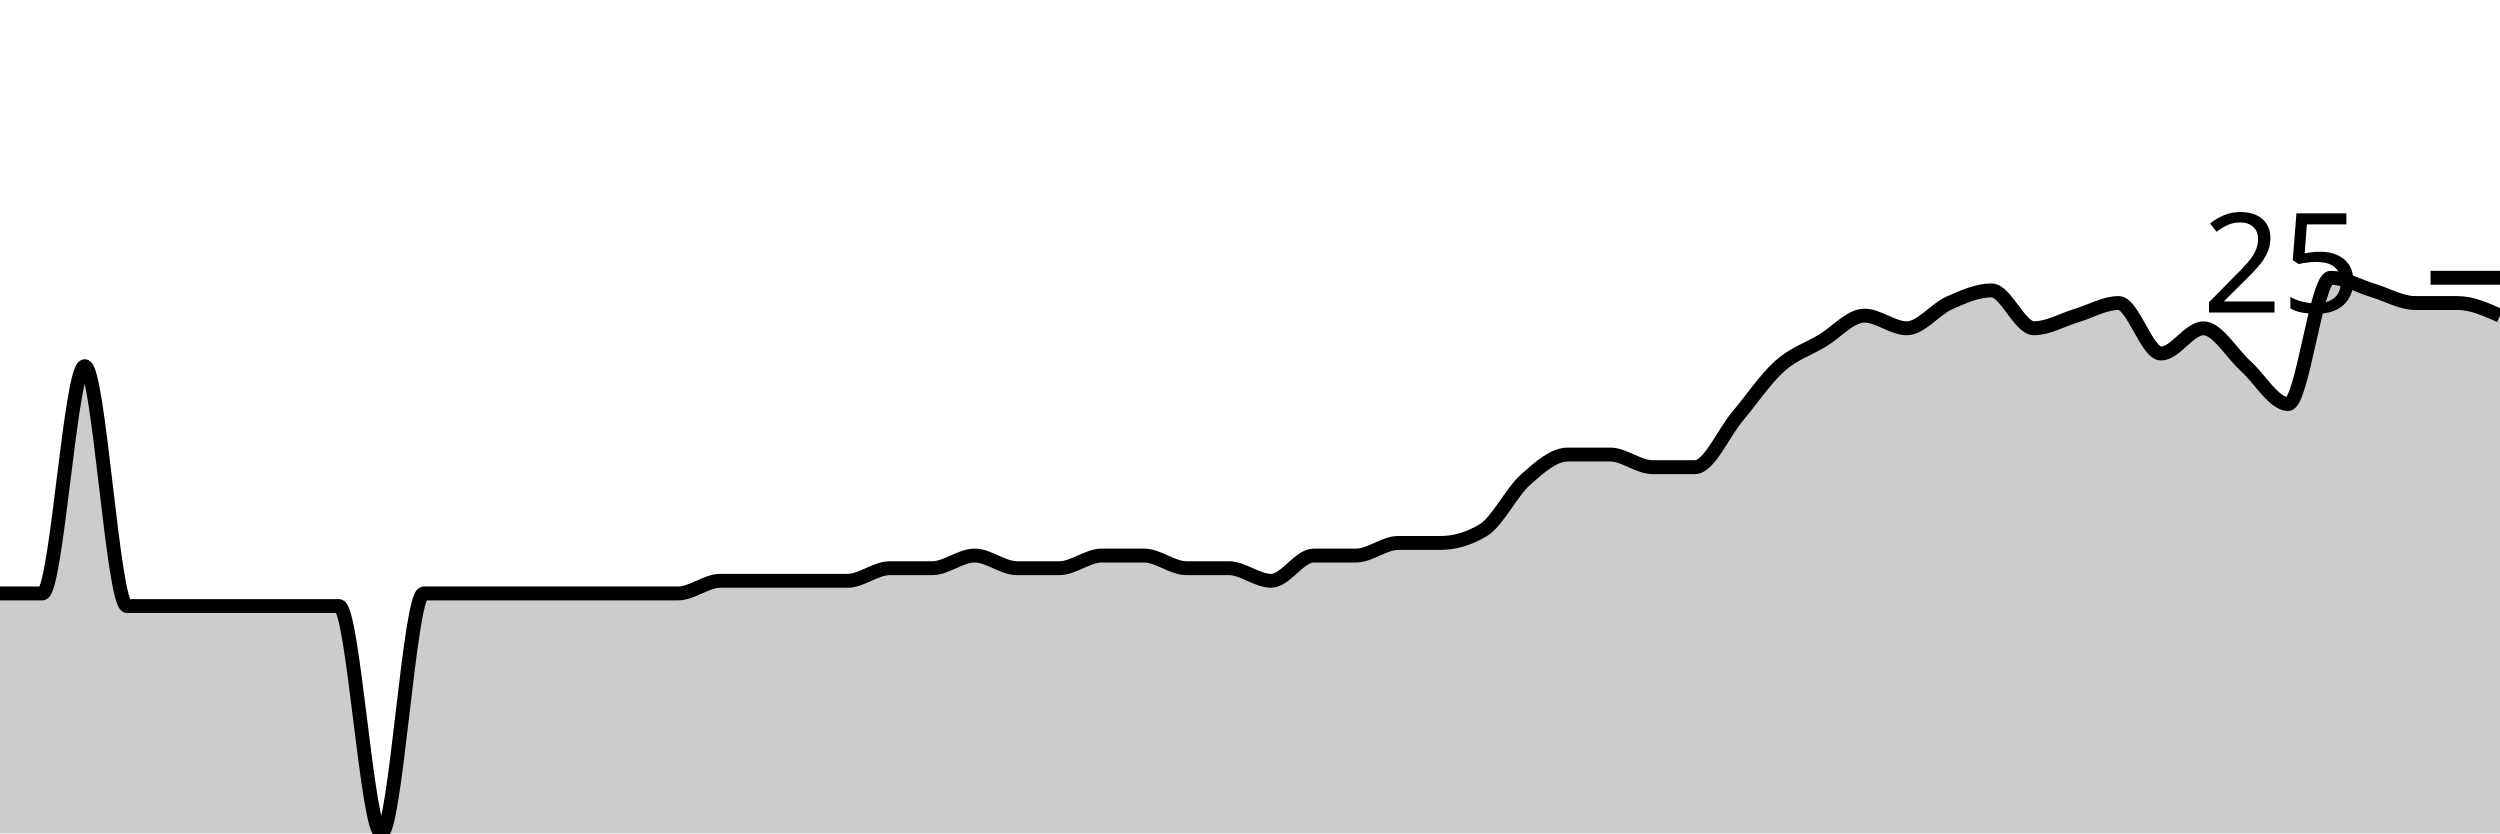
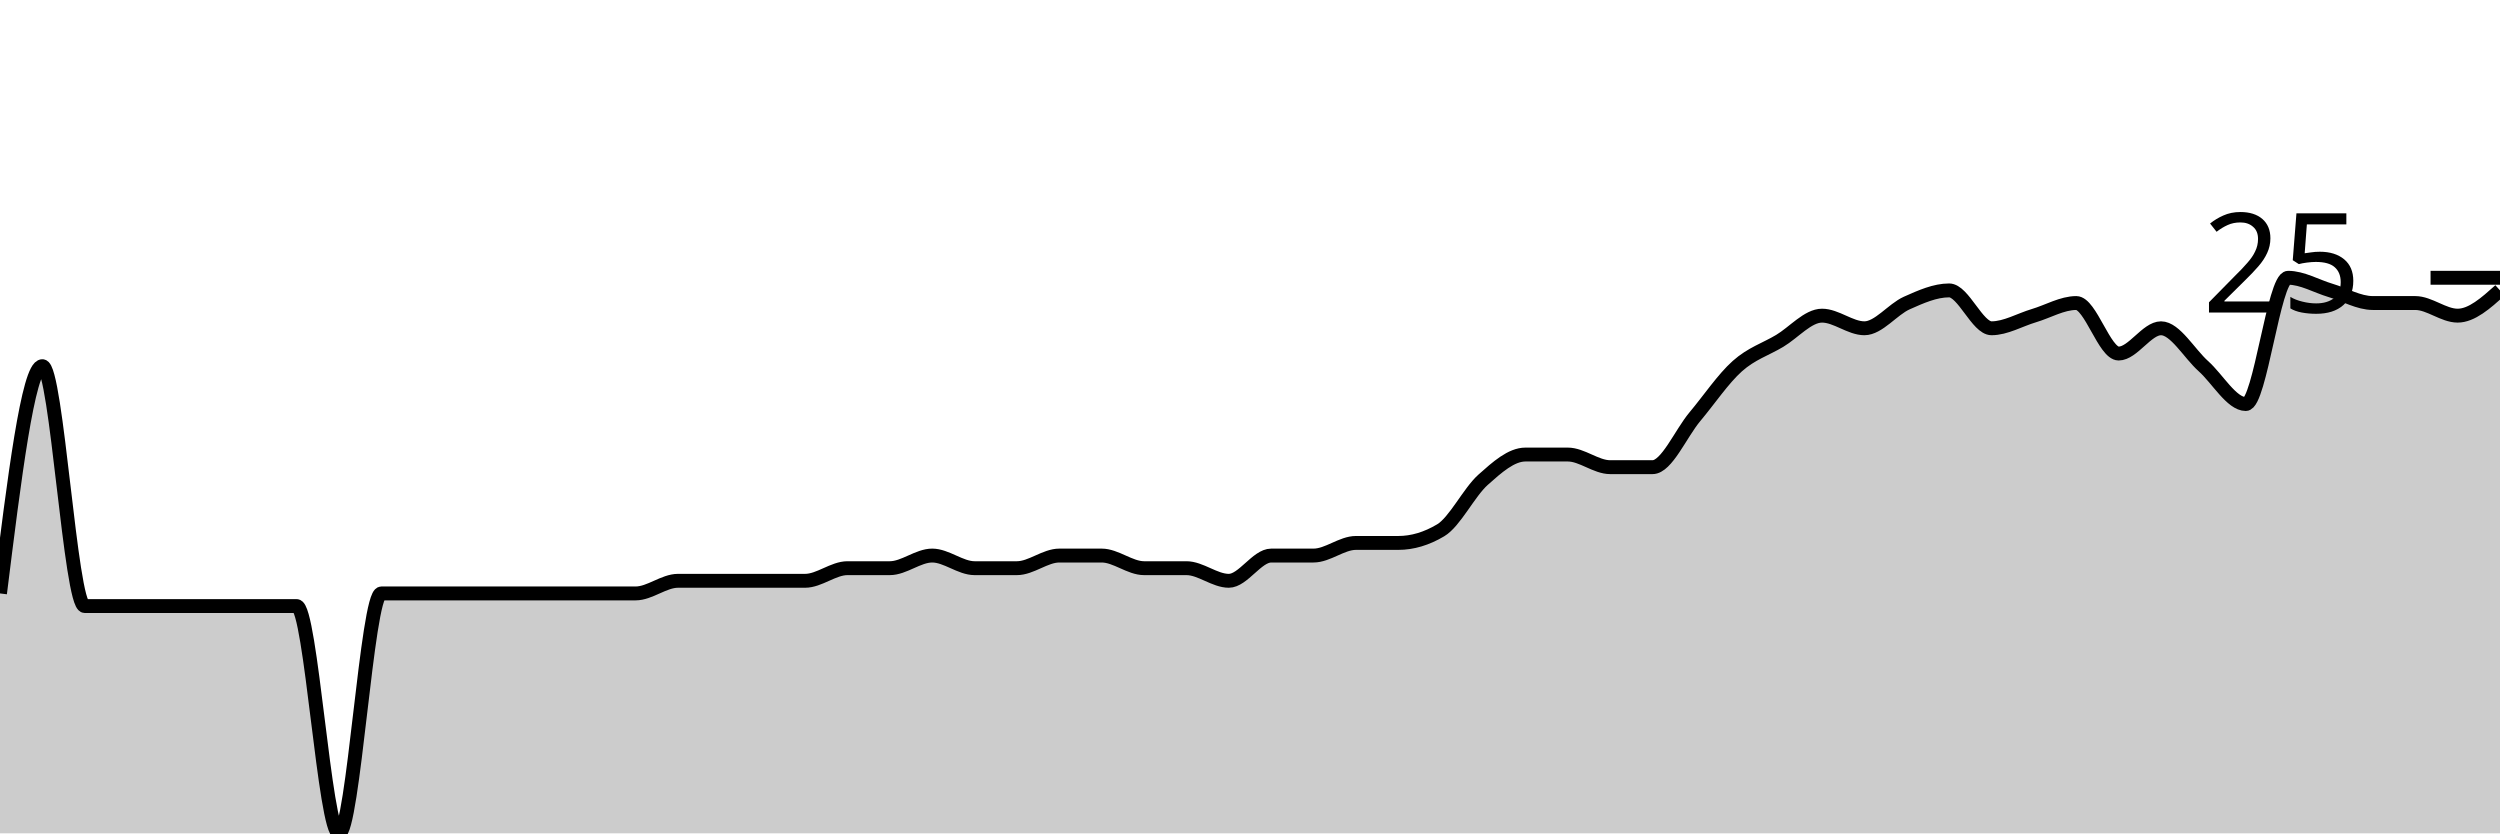
<svg xmlns="http://www.w3.org/2000/svg" viewBox="0 0 180 60">
  <g transform="translate(0,20)">
-     <path class="area" fill="rgba(0, 0, 0, 0.2)" d="M0,22.727C1.017,22.727,2.034,22.727,3.051,22.727C4.068,22.727,5.085,6.364,6.102,6.364C7.119,6.364,8.136,23.636,9.153,23.636C10.169,23.636,11.186,23.636,12.203,23.636C13.22,23.636,14.237,23.636,15.254,23.636C16.271,23.636,17.288,23.636,18.305,23.636C19.322,23.636,20.339,23.636,21.356,23.636C22.373,23.636,23.39,23.636,24.407,23.636C25.424,23.636,26.441,40,27.458,40C28.475,40,29.492,22.727,30.508,22.727C31.525,22.727,32.542,22.727,33.559,22.727C34.576,22.727,35.593,22.727,36.61,22.727C37.627,22.727,38.644,22.727,39.661,22.727C40.678,22.727,41.695,22.727,42.712,22.727C43.729,22.727,44.746,22.727,45.763,22.727C46.78,22.727,47.797,22.727,48.814,22.727C49.831,22.727,50.847,21.818,51.864,21.818C52.881,21.818,53.898,21.818,54.915,21.818C55.932,21.818,56.949,21.818,57.966,21.818C58.983,21.818,60,21.818,61.017,21.818C62.034,21.818,63.051,20.909,64.068,20.909C65.085,20.909,66.102,20.909,67.119,20.909C68.136,20.909,69.153,20,70.169,20C71.186,20,72.203,20.909,73.22,20.909C74.237,20.909,75.254,20.909,76.271,20.909C77.288,20.909,78.305,20,79.322,20C80.339,20,81.356,20,82.373,20C83.39,20,84.407,20.909,85.424,20.909C86.441,20.909,87.458,20.909,88.475,20.909C89.492,20.909,90.508,21.818,91.525,21.818C92.542,21.818,93.559,20,94.576,20C95.593,20,96.61,20,97.627,20C98.644,20,99.661,19.091,100.678,19.091C101.695,19.091,102.712,19.091,103.729,19.091C104.746,19.091,105.763,18.788,106.78,18.182C107.797,17.576,108.814,15.455,109.831,14.545C110.847,13.636,111.864,12.727,112.881,12.727C113.898,12.727,114.915,12.727,115.932,12.727C116.949,12.727,117.966,13.636,118.983,13.636C120,13.636,121.017,13.636,122.034,13.636C123.051,13.636,124.068,11.212,125.085,10C126.102,8.788,127.119,7.273,128.136,6.364C129.153,5.455,130.169,5.152,131.186,4.545C132.203,3.939,133.22,2.727,134.237,2.727C135.254,2.727,136.271,3.636,137.288,3.636C138.305,3.636,139.322,2.273,140.339,1.818C141.356,1.364,142.373,0.909,143.39,0.909C144.407,0.909,145.424,3.636,146.441,3.636C147.458,3.636,148.475,3.03,149.492,2.727C150.508,2.424,151.525,1.818,152.542,1.818C153.559,1.818,154.576,5.455,155.593,5.455C156.61,5.455,157.627,3.636,158.644,3.636C159.661,3.636,160.678,5.455,161.695,6.364C162.712,7.273,163.729,9.091,164.746,9.091C165.763,9.091,166.78,0,167.797,0C168.814,0,169.831,0.606,170.847,0.909C171.864,1.212,172.881,1.818,173.898,1.818C174.915,1.818,175.932,1.818,176.949,1.818C177.966,1.818,178.983,2.273,180,2.727L180,40C178.983,40,177.966,40,176.949,40C175.932,40,174.915,40,173.898,40C172.881,40,171.864,40,170.847,40C169.831,40,168.814,40,167.797,40C166.78,40,165.763,40,164.746,40C163.729,40,162.712,40,161.695,40C160.678,40,159.661,40,158.644,40C157.627,40,156.61,40,155.593,40C154.576,40,153.559,40,152.542,40C151.525,40,150.508,40,149.492,40C148.475,40,147.458,40,146.441,40C145.424,40,144.407,40,143.39,40C142.373,40,141.356,40,140.339,40C139.322,40,138.305,40,137.288,40C136.271,40,135.254,40,134.237,40C133.22,40,132.203,40,131.186,40C130.169,40,129.153,40,128.136,40C127.119,40,126.102,40,125.085,40C124.068,40,123.051,40,122.034,40C121.017,40,120,40,118.983,40C117.966,40,116.949,40,115.932,40C114.915,40,113.898,40,112.881,40C111.864,40,110.847,40,109.831,40C108.814,40,107.797,40,106.78,40C105.763,40,104.746,40,103.729,40C102.712,40,101.695,40,100.678,40C99.661,40,98.644,40,97.627,40C96.61,40,95.593,40,94.576,40C93.559,40,92.542,40,91.525,40C90.508,40,89.492,40,88.475,40C87.458,40,86.441,40,85.424,40C84.407,40,83.39,40,82.373,40C81.356,40,80.339,40,79.322,40C78.305,40,77.288,40,76.271,40C75.254,40,74.237,40,73.22,40C72.203,40,71.186,40,70.169,40C69.153,40,68.136,40,67.119,40C66.102,40,65.085,40,64.068,40C63.051,40,62.034,40,61.017,40C60,40,58.983,40,57.966,40C56.949,40,55.932,40,54.915,40C53.898,40,52.881,40,51.864,40C50.847,40,49.831,40,48.814,40C47.797,40,46.78,40,45.763,40C44.746,40,43.729,40,42.712,40C41.695,40,40.678,40,39.661,40C38.644,40,37.627,40,36.61,40C35.593,40,34.576,40,33.559,40C32.542,40,31.525,40,30.508,40C29.492,40,28.475,40,27.458,40C26.441,40,25.424,40,24.407,40C23.39,40,22.373,40,21.356,40C20.339,40,19.322,40,18.305,40C17.288,40,16.271,40,15.254,40C14.237,40,13.22,40,12.203,40C11.186,40,10.169,40,9.153,40C8.136,40,7.119,40,6.102,40C5.085,40,4.068,40,3.051,40C2.034,40,1.017,40,0,40Z" />
-     <path class="line" stroke="black" fill="none" d="M0,22.727C1.017,22.727,2.034,22.727,3.051,22.727C4.068,22.727,5.085,6.364,6.102,6.364C7.119,6.364,8.136,23.636,9.153,23.636C10.169,23.636,11.186,23.636,12.203,23.636C13.22,23.636,14.237,23.636,15.254,23.636C16.271,23.636,17.288,23.636,18.305,23.636C19.322,23.636,20.339,23.636,21.356,23.636C22.373,23.636,23.39,23.636,24.407,23.636C25.424,23.636,26.441,40,27.458,40C28.475,40,29.492,22.727,30.508,22.727C31.525,22.727,32.542,22.727,33.559,22.727C34.576,22.727,35.593,22.727,36.61,22.727C37.627,22.727,38.644,22.727,39.661,22.727C40.678,22.727,41.695,22.727,42.712,22.727C43.729,22.727,44.746,22.727,45.763,22.727C46.78,22.727,47.797,22.727,48.814,22.727C49.831,22.727,50.847,21.818,51.864,21.818C52.881,21.818,53.898,21.818,54.915,21.818C55.932,21.818,56.949,21.818,57.966,21.818C58.983,21.818,60,21.818,61.017,21.818C62.034,21.818,63.051,20.909,64.068,20.909C65.085,20.909,66.102,20.909,67.119,20.909C68.136,20.909,69.153,20,70.169,20C71.186,20,72.203,20.909,73.22,20.909C74.237,20.909,75.254,20.909,76.271,20.909C77.288,20.909,78.305,20,79.322,20C80.339,20,81.356,20,82.373,20C83.39,20,84.407,20.909,85.424,20.909C86.441,20.909,87.458,20.909,88.475,20.909C89.492,20.909,90.508,21.818,91.525,21.818C92.542,21.818,93.559,20,94.576,20C95.593,20,96.61,20,97.627,20C98.644,20,99.661,19.091,100.678,19.091C101.695,19.091,102.712,19.091,103.729,19.091C104.746,19.091,105.763,18.788,106.78,18.182C107.797,17.576,108.814,15.455,109.831,14.545C110.847,13.636,111.864,12.727,112.881,12.727C113.898,12.727,114.915,12.727,115.932,12.727C116.949,12.727,117.966,13.636,118.983,13.636C120,13.636,121.017,13.636,122.034,13.636C123.051,13.636,124.068,11.212,125.085,10C126.102,8.788,127.119,7.273,128.136,6.364C129.153,5.455,130.169,5.152,131.186,4.545C132.203,3.939,133.22,2.727,134.237,2.727C135.254,2.727,136.271,3.636,137.288,3.636C138.305,3.636,139.322,2.273,140.339,1.818C141.356,1.364,142.373,0.909,143.39,0.909C144.407,0.909,145.424,3.636,146.441,3.636C147.458,3.636,148.475,3.03,149.492,2.727C150.508,2.424,151.525,1.818,152.542,1.818C153.559,1.818,154.576,5.455,155.593,5.455C156.61,5.455,157.627,3.636,158.644,3.636C159.661,3.636,160.678,5.455,161.695,6.364C162.712,7.273,163.729,9.091,164.746,9.091C165.763,9.091,166.78,0,167.797,0C168.814,0,169.831,0.606,170.847,0.909C171.864,1.212,172.881,1.818,173.898,1.818C174.915,1.818,175.932,1.818,176.949,1.818C177.966,1.818,178.983,2.273,180,2.727" />
+     <path class="area" fill="rgba(0, 0, 0, 0.2)" d="M0,22.727C1.017,14.545,2.034,6.364,3.051,6.364C4.068,6.364,5.085,23.636,6.102,23.636C7.119,23.636,8.136,23.636,9.153,23.636C10.169,23.636,11.186,23.636,12.203,23.636C13.22,23.636,14.237,23.636,15.254,23.636C16.271,23.636,17.288,23.636,18.305,23.636C19.322,23.636,20.339,23.636,21.356,23.636C22.373,23.636,23.39,40,24.407,40C25.424,40,26.441,22.727,27.458,22.727C28.475,22.727,29.492,22.727,30.508,22.727C31.525,22.727,32.542,22.727,33.559,22.727C34.576,22.727,35.593,22.727,36.61,22.727C37.627,22.727,38.644,22.727,39.661,22.727C40.678,22.727,41.695,22.727,42.712,22.727C43.729,22.727,44.746,22.727,45.763,22.727C46.78,22.727,47.797,21.818,48.814,21.818C49.831,21.818,50.847,21.818,51.864,21.818C52.881,21.818,53.898,21.818,54.915,21.818C55.932,21.818,56.949,21.818,57.966,21.818C58.983,21.818,60,20.909,61.017,20.909C62.034,20.909,63.051,20.909,64.068,20.909C65.085,20.909,66.102,20,67.119,20C68.136,20,69.153,20.909,70.169,20.909C71.186,20.909,72.203,20.909,73.22,20.909C74.237,20.909,75.254,20,76.271,20C77.288,20,78.305,20,79.322,20C80.339,20,81.356,20.909,82.373,20.909C83.39,20.909,84.407,20.909,85.424,20.909C86.441,20.909,87.458,21.818,88.475,21.818C89.492,21.818,90.508,20,91.525,20C92.542,20,93.559,20,94.576,20C95.593,20,96.61,19.091,97.627,19.091C98.644,19.091,99.661,19.091,100.678,19.091C101.695,19.091,102.712,18.788,103.729,18.182C104.746,17.576,105.763,15.455,106.78,14.545C107.797,13.636,108.814,12.727,109.831,12.727C110.847,12.727,111.864,12.727,112.881,12.727C113.898,12.727,114.915,13.636,115.932,13.636C116.949,13.636,117.966,13.636,118.983,13.636C120,13.636,121.017,11.212,122.034,10C123.051,8.788,124.068,7.273,125.085,6.364C126.102,5.455,127.119,5.152,128.136,4.545C129.153,3.939,130.169,2.727,131.186,2.727C132.203,2.727,133.22,3.636,134.237,3.636C135.254,3.636,136.271,2.273,137.288,1.818C138.305,1.364,139.322,0.909,140.339,0.909C141.356,0.909,142.373,3.636,143.39,3.636C144.407,3.636,145.424,3.03,146.441,2.727C147.458,2.424,148.475,1.818,149.492,1.818C150.508,1.818,151.525,5.455,152.542,5.455C153.559,5.455,154.576,3.636,155.593,3.636C156.61,3.636,157.627,5.455,158.644,6.364C159.661,7.273,160.678,9.091,161.695,9.091C162.712,9.091,163.729,0,164.746,0C165.763,0,166.78,0.606,167.797,0.909C168.814,1.212,169.831,1.818,170.847,1.818C171.864,1.818,172.881,1.818,173.898,1.818C174.915,1.818,175.932,2.727,176.949,2.727C177.966,2.727,178.983,1.818,180,0.909L180,40C178.983,40,177.966,40,176.949,40C175.932,40,174.915,40,173.898,40C172.881,40,171.864,40,170.847,40C169.831,40,168.814,40,167.797,40C166.78,40,165.763,40,164.746,40C163.729,40,162.712,40,161.695,40C160.678,40,159.661,40,158.644,40C157.627,40,156.61,40,155.593,40C154.576,40,153.559,40,152.542,40C151.525,40,150.508,40,149.492,40C148.475,40,147.458,40,146.441,40C145.424,40,144.407,40,143.39,40C142.373,40,141.356,40,140.339,40C139.322,40,138.305,40,137.288,40C136.271,40,135.254,40,134.237,40C133.22,40,132.203,40,131.186,40C130.169,40,129.153,40,128.136,40C127.119,40,126.102,40,125.085,40C124.068,40,123.051,40,122.034,40C121.017,40,120,40,118.983,40C117.966,40,116.949,40,115.932,40C114.915,40,113.898,40,112.881,40C111.864,40,110.847,40,109.831,40C108.814,40,107.797,40,106.78,40C105.763,40,104.746,40,103.729,40C102.712,40,101.695,40,100.678,40C99.661,40,98.644,40,97.627,40C96.61,40,95.593,40,94.576,40C93.559,40,92.542,40,91.525,40C90.508,40,89.492,40,88.475,40C87.458,40,86.441,40,85.424,40C84.407,40,83.39,40,82.373,40C81.356,40,80.339,40,79.322,40C78.305,40,77.288,40,76.271,40C75.254,40,74.237,40,73.22,40C72.203,40,71.186,40,70.169,40C69.153,40,68.136,40,67.119,40C66.102,40,65.085,40,64.068,40C63.051,40,62.034,40,61.017,40C60,40,58.983,40,57.966,40C56.949,40,55.932,40,54.915,40C53.898,40,52.881,40,51.864,40C50.847,40,49.831,40,48.814,40C47.797,40,46.78,40,45.763,40C44.746,40,43.729,40,42.712,40C41.695,40,40.678,40,39.661,40C38.644,40,37.627,40,36.61,40C35.593,40,34.576,40,33.559,40C32.542,40,31.525,40,30.508,40C29.492,40,28.475,40,27.458,40C26.441,40,25.424,40,24.407,40C23.39,40,22.373,40,21.356,40C20.339,40,19.322,40,18.305,40C17.288,40,16.271,40,15.254,40C14.237,40,13.22,40,12.203,40C11.186,40,10.169,40,9.153,40C8.136,40,7.119,40,6.102,40C5.085,40,4.068,40,3.051,40C2.034,40,1.017,40,0,40Z" />
+     <path class="line" stroke="black" fill="none" d="M0,22.727C1.017,14.545,2.034,6.364,3.051,6.364C4.068,6.364,5.085,23.636,6.102,23.636C7.119,23.636,8.136,23.636,9.153,23.636C10.169,23.636,11.186,23.636,12.203,23.636C13.22,23.636,14.237,23.636,15.254,23.636C16.271,23.636,17.288,23.636,18.305,23.636C19.322,23.636,20.339,23.636,21.356,23.636C22.373,23.636,23.39,40,24.407,40C25.424,40,26.441,22.727,27.458,22.727C28.475,22.727,29.492,22.727,30.508,22.727C31.525,22.727,32.542,22.727,33.559,22.727C34.576,22.727,35.593,22.727,36.61,22.727C37.627,22.727,38.644,22.727,39.661,22.727C40.678,22.727,41.695,22.727,42.712,22.727C43.729,22.727,44.746,22.727,45.763,22.727C46.78,22.727,47.797,21.818,48.814,21.818C49.831,21.818,50.847,21.818,51.864,21.818C52.881,21.818,53.898,21.818,54.915,21.818C55.932,21.818,56.949,21.818,57.966,21.818C58.983,21.818,60,20.909,61.017,20.909C62.034,20.909,63.051,20.909,64.068,20.909C65.085,20.909,66.102,20,67.119,20C68.136,20,69.153,20.909,70.169,20.909C71.186,20.909,72.203,20.909,73.22,20.909C74.237,20.909,75.254,20,76.271,20C77.288,20,78.305,20,79.322,20C80.339,20,81.356,20.909,82.373,20.909C83.39,20.909,84.407,20.909,85.424,20.909C86.441,20.909,87.458,21.818,88.475,21.818C89.492,21.818,90.508,20,91.525,20C92.542,20,93.559,20,94.576,20C95.593,20,96.61,19.091,97.627,19.091C98.644,19.091,99.661,19.091,100.678,19.091C101.695,19.091,102.712,18.788,103.729,18.182C104.746,17.576,105.763,15.455,106.78,14.545C107.797,13.636,108.814,12.727,109.831,12.727C110.847,12.727,111.864,12.727,112.881,12.727C113.898,12.727,114.915,13.636,115.932,13.636C116.949,13.636,117.966,13.636,118.983,13.636C120,13.636,121.017,11.212,122.034,10C123.051,8.788,124.068,7.273,125.085,6.364C126.102,5.455,127.119,5.152,128.136,4.545C129.153,3.939,130.169,2.727,131.186,2.727C132.203,2.727,133.22,3.636,134.237,3.636C135.254,3.636,136.271,2.273,137.288,1.818C138.305,1.364,139.322,0.909,140.339,0.909C141.356,0.909,142.373,3.636,143.39,3.636C144.407,3.636,145.424,3.03,146.441,2.727C147.458,2.424,148.475,1.818,149.492,1.818C150.508,1.818,151.525,5.455,152.542,5.455C153.559,5.455,154.576,3.636,155.593,3.636C156.61,3.636,157.627,5.455,158.644,6.364C159.661,7.273,160.678,9.091,161.695,9.091C162.712,9.091,163.729,0,164.746,0C165.763,0,166.78,0.606,167.797,0.909C168.814,1.212,169.831,1.818,170.847,1.818C171.864,1.818,172.881,1.818,173.898,1.818C174.915,1.818,175.932,2.727,176.949,2.727C177.966,2.727,178.983,1.818,180,0.909" />
    <path class="axis-ceiling" stroke-width="1" stroke="black" fill="none" d="M175,0L180,0" />
    <text class="axis-ceiling-label" font-family="sans-serif" text-anchor="end" font-size="10px" x="170" y="2.5">25</text>
  </g>
</svg>
